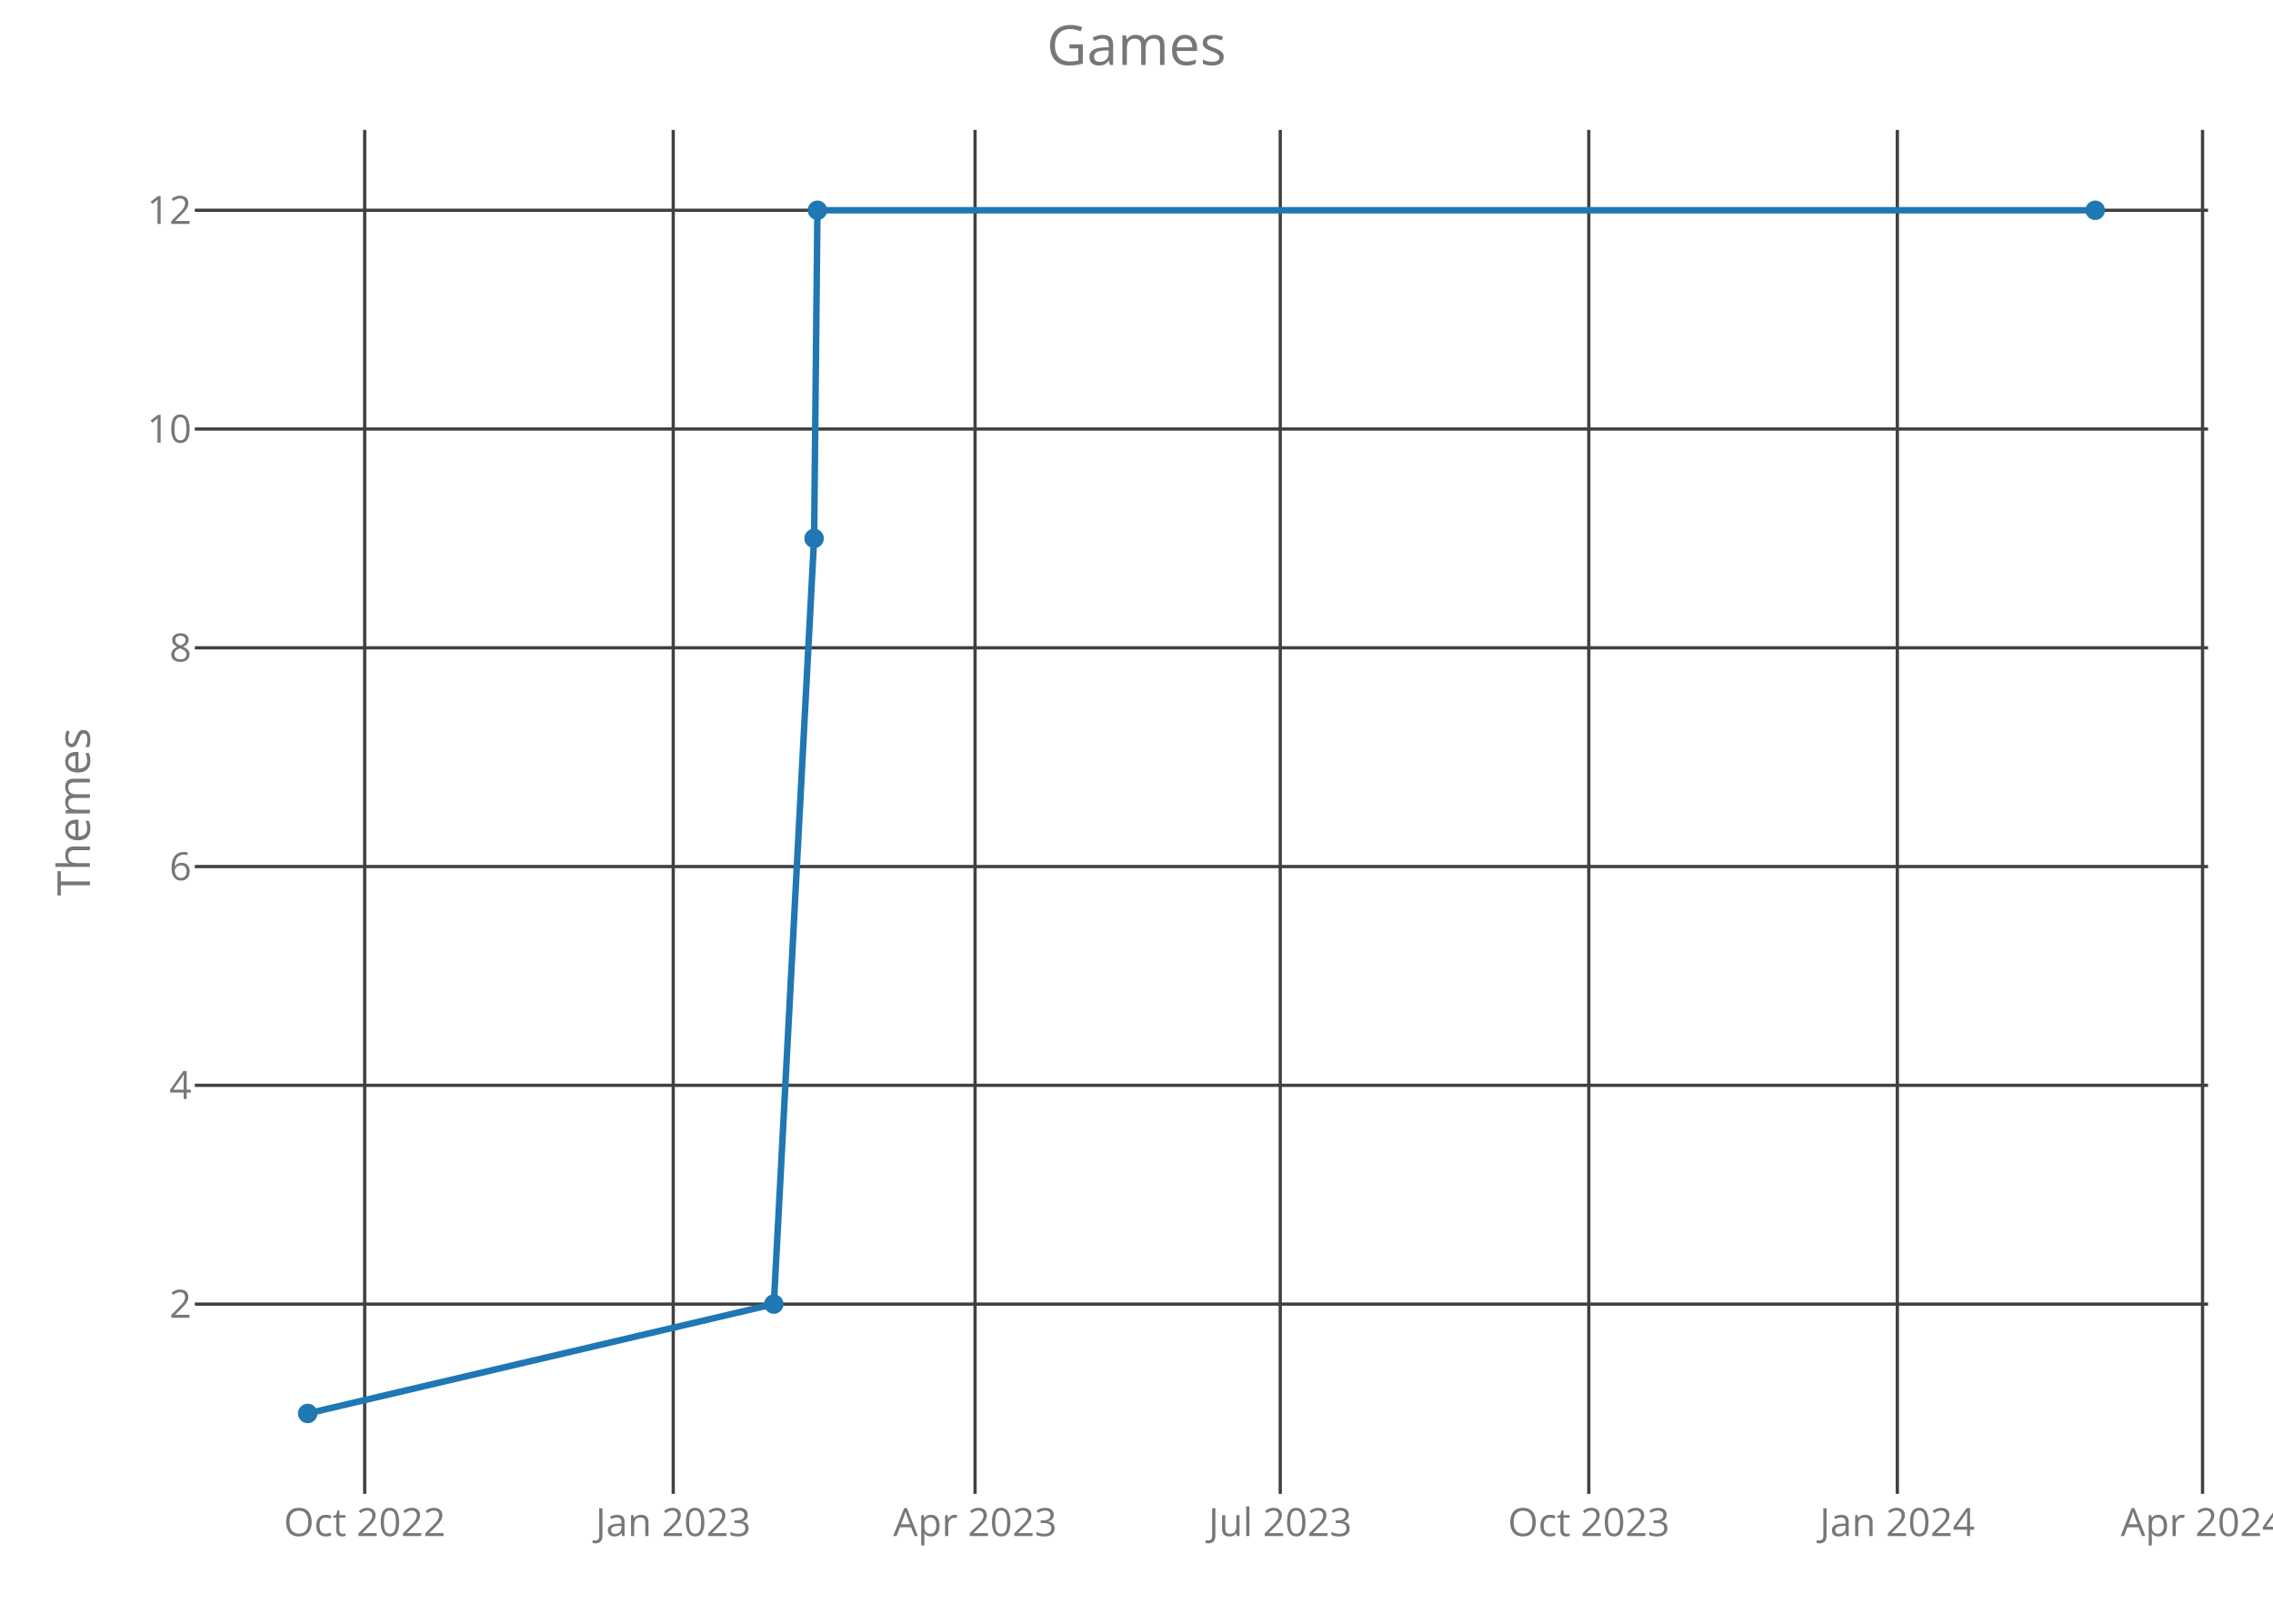
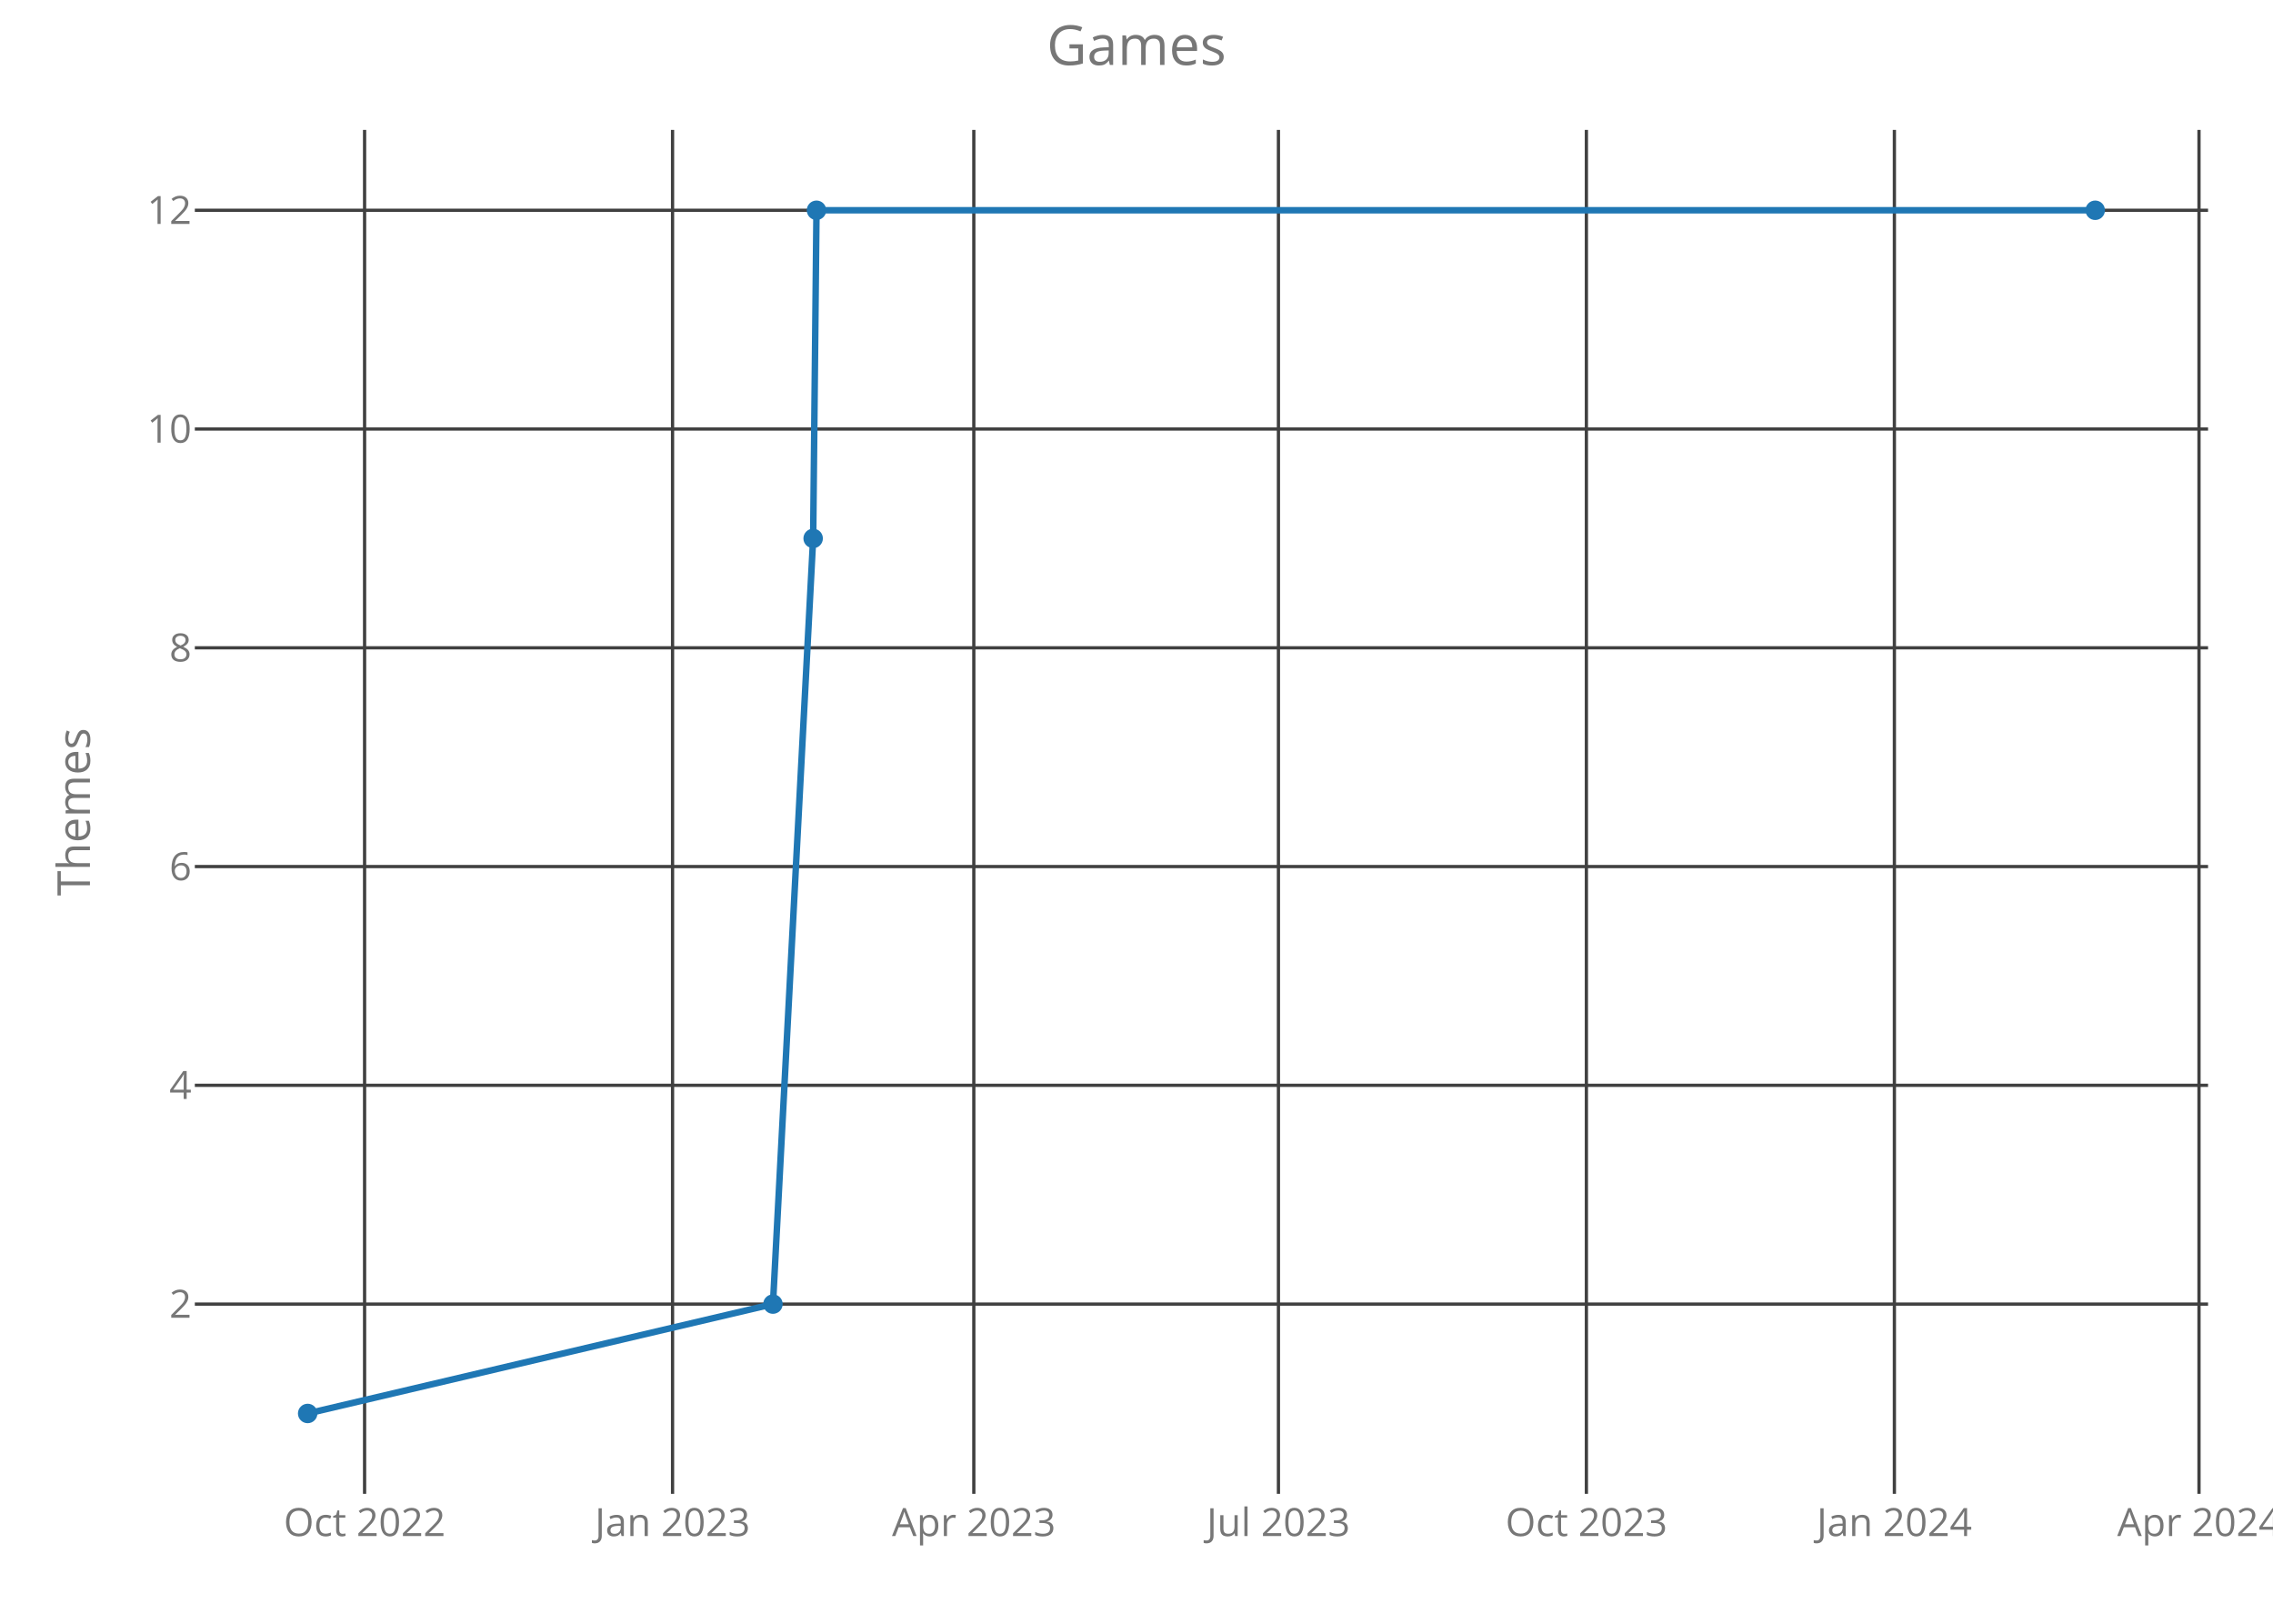
<svg xmlns="http://www.w3.org/2000/svg" class="main-svg" width="700" height="500" style="" viewBox="0 0 700 500">
  <rect x="0" y="0" width="700" height="500" style="fill: rgb(0, 0, 0); fill-opacity: 0;" />
-   <defs id="defs-96929c">
+   <defs id="defs-a1ce3a">
    <g class="clips">
-       <clipPath id="clip96929cxyplot" class="plotclip">
+       <clipPath id="clipa1ce3axyplot" class="plotclip">
        <rect width="620" height="420" />
      </clipPath>
-       <clipPath class="axesclip" id="clip96929cx">
+       <clipPath class="axesclip" id="clipa1ce3ax">
        <rect x="60" y="0" width="620" height="500" />
      </clipPath>
-       <clipPath class="axesclip" id="clip96929cy">
+       <clipPath class="axesclip" id="clipa1ce3ay">
        <rect x="0" y="40" width="700" height="420" />
      </clipPath>
-       <clipPath class="axesclip" id="clip96929cxy">
+       <clipPath class="axesclip" id="clipa1ce3axy">
        <rect x="60" y="40" width="620" height="420" />
      </clipPath>
    </g>
    <g class="gradients" />
  </defs>
  <g class="bglayer">
    <rect class="bg" x="60" y="40" width="620" height="420" style="fill: rgb(0, 0, 0); fill-opacity: 0; stroke-width: 0;" />
  </g>
  <g class="layer-below">
    <g class="imagelayer" />
    <g class="shapelayer" />
  </g>
  <g class="cartesianlayer">
    <g class="subplot xy">
      <g class="layer-subplot">
        <g class="shapelayer" />
        <g class="imagelayer" />
      </g>
      <g class="gridlayer">
        <g class="x">
-           <path class="xgrid crisp" transform="translate(112.31,0)" d="M0,40v420" style="stroke: rgb(64, 64, 64); stroke-opacity: 1; stroke-width: 1px;" />
-           <path class="xgrid crisp" transform="translate(207.33,0)" d="M0,40v420" style="stroke: rgb(64, 64, 64); stroke-opacity: 1; stroke-width: 1px;" />
-           <path class="xgrid crisp" transform="translate(300.28,0)" d="M0,40v420" style="stroke: rgb(64, 64, 64); stroke-opacity: 1; stroke-width: 1px;" />
-           <path class="xgrid crisp" transform="translate(394.27,0)" d="M0,40v420" style="stroke: rgb(64, 64, 64); stroke-opacity: 1; stroke-width: 1px;" />
-           <path class="xgrid crisp" transform="translate(489.29,0)" d="M0,40v420" style="stroke: rgb(64, 64, 64); stroke-opacity: 1; stroke-width: 1px;" />
-           <path class="xgrid crisp" transform="translate(584.31,0)" d="M0,40v420" style="stroke: rgb(64, 64, 64); stroke-opacity: 1; stroke-width: 1px;" />
-           <path class="xgrid crisp" transform="translate(678.3,0)" d="M0,40v420" style="stroke: rgb(64, 64, 64); stroke-opacity: 1; stroke-width: 1px;" />
+           <path class="xgrid crisp" transform="translate(112.28,0)" d="M0,40v420" style="stroke: rgb(64, 64, 64); stroke-opacity: 1; stroke-width: 1px;" />
+           <path class="xgrid crisp" transform="translate(207.12,0)" d="M0,40v420" style="stroke: rgb(64, 64, 64); stroke-opacity: 1; stroke-width: 1px;" />
+           <path class="xgrid crisp" transform="translate(299.9,0)" d="M0,40v420" style="stroke: rgb(64, 64, 64); stroke-opacity: 1; stroke-width: 1px;" />
+           <path class="xgrid crisp" transform="translate(393.71,0)" d="M0,40v420" style="stroke: rgb(64, 64, 64); stroke-opacity: 1; stroke-width: 1px;" />
+           <path class="xgrid crisp" transform="translate(488.55,0)" d="M0,40v420" style="stroke: rgb(64, 64, 64); stroke-opacity: 1; stroke-width: 1px;" />
+           <path class="xgrid crisp" transform="translate(583.4,0)" d="M0,40v420" style="stroke: rgb(64, 64, 64); stroke-opacity: 1; stroke-width: 1px;" />
+           <path class="xgrid crisp" transform="translate(677.21,0)" d="M0,40v420" style="stroke: rgb(64, 64, 64); stroke-opacity: 1; stroke-width: 1px;" />
        </g>
        <g class="y">
          <path class="ygrid crisp" transform="translate(0,401.57)" d="M60,0h620" style="stroke: rgb(64, 64, 64); stroke-opacity: 1; stroke-width: 1px;" />
          <path class="ygrid crisp" transform="translate(0,334.2)" d="M60,0h620" style="stroke: rgb(64, 64, 64); stroke-opacity: 1; stroke-width: 1px;" />
          <path class="ygrid crisp" transform="translate(0,266.84)" d="M60,0h620" style="stroke: rgb(64, 64, 64); stroke-opacity: 1; stroke-width: 1px;" />
          <path class="ygrid crisp" transform="translate(0,199.48)" d="M60,0h620" style="stroke: rgb(64, 64, 64); stroke-opacity: 1; stroke-width: 1px;" />
          <path class="ygrid crisp" transform="translate(0,132.11)" d="M60,0h620" style="stroke: rgb(64, 64, 64); stroke-opacity: 1; stroke-width: 1px;" />
          <path class="ygrid crisp" transform="translate(0,64.75)" d="M60,0h620" style="stroke: rgb(64, 64, 64); stroke-opacity: 1; stroke-width: 1px;" />
        </g>
      </g>
      <g class="zerolinelayer" />
      <path class="xlines-below crisp" d="M0,0" style="fill: none;" />
      <path class="ylines-below crisp" d="M0,0" style="fill: none;" />
      <g class="overlines-below" />
      <g class="xaxislayer-below">
        <g class="xtick">
-           <text text-anchor="middle" x="0" y="473" transform="translate(112.31,0)" style="font-family: 'Open Sans'; font-size: 12px; fill: rgb(119, 119, 119); fill-opacity: 1; white-space: pre;">Oct 2022</text>
+           <text text-anchor="middle" x="0" y="473" transform="translate(112.28,0)" style="font-family: 'Open Sans'; font-size: 12px; fill: rgb(119, 119, 119); fill-opacity: 1; white-space: pre;">Oct 2022</text>
        </g>
        <g class="xtick">
-           <text text-anchor="middle" x="0" y="473" transform="translate(207.33,0)" style="font-family: 'Open Sans'; font-size: 12px; fill: rgb(119, 119, 119); fill-opacity: 1; white-space: pre;">Jan 2023</text>
+           <text text-anchor="middle" x="0" y="473" transform="translate(207.12,0)" style="font-family: 'Open Sans'; font-size: 12px; fill: rgb(119, 119, 119); fill-opacity: 1; white-space: pre;">Jan 2023</text>
        </g>
        <g class="xtick">
-           <text text-anchor="middle" x="0" y="473" transform="translate(300.28,0)" style="font-family: 'Open Sans'; font-size: 12px; fill: rgb(119, 119, 119); fill-opacity: 1; white-space: pre;">Apr 2023</text>
+           <text text-anchor="middle" x="0" y="473" transform="translate(299.9,0)" style="font-family: 'Open Sans'; font-size: 12px; fill: rgb(119, 119, 119); fill-opacity: 1; white-space: pre;">Apr 2023</text>
        </g>
        <g class="xtick">
-           <text text-anchor="middle" x="0" y="473" transform="translate(394.27,0)" style="font-family: 'Open Sans'; font-size: 12px; fill: rgb(119, 119, 119); fill-opacity: 1; white-space: pre;">Jul 2023</text>
+           <text text-anchor="middle" x="0" y="473" transform="translate(393.71,0)" style="font-family: 'Open Sans'; font-size: 12px; fill: rgb(119, 119, 119); fill-opacity: 1; white-space: pre;">Jul 2023</text>
        </g>
        <g class="xtick">
-           <text text-anchor="middle" x="0" y="473" transform="translate(489.29,0)" style="font-family: 'Open Sans'; font-size: 12px; fill: rgb(119, 119, 119); fill-opacity: 1; white-space: pre;">Oct 2023</text>
+           <text text-anchor="middle" x="0" y="473" transform="translate(488.55,0)" style="font-family: 'Open Sans'; font-size: 12px; fill: rgb(119, 119, 119); fill-opacity: 1; white-space: pre;">Oct 2023</text>
        </g>
        <g class="xtick">
-           <text text-anchor="middle" x="0" y="473" transform="translate(584.31,0)" style="font-family: 'Open Sans'; font-size: 12px; fill: rgb(119, 119, 119); fill-opacity: 1; white-space: pre;">Jan 2024</text>
+           <text text-anchor="middle" x="0" y="473" transform="translate(583.4,0)" style="font-family: 'Open Sans'; font-size: 12px; fill: rgb(119, 119, 119); fill-opacity: 1; white-space: pre;">Jan 2024</text>
        </g>
        <g class="xtick">
-           <text text-anchor="middle" x="0" y="473" transform="translate(678.3,0)" style="font-family: 'Open Sans'; font-size: 12px; fill: rgb(119, 119, 119); fill-opacity: 1; white-space: pre;">Apr 2024</text>
+           <text text-anchor="middle" x="0" y="473" transform="translate(677.21,0)" style="font-family: 'Open Sans'; font-size: 12px; fill: rgb(119, 119, 119); fill-opacity: 1; white-space: pre;">Apr 2024</text>
        </g>
      </g>
      <g class="yaxislayer-below">
        <g class="ytick">
          <text text-anchor="end" x="59" y="4.2" transform="translate(0,401.57)" style="font-family: 'Open Sans'; font-size: 12px; fill: rgb(119, 119, 119); fill-opacity: 1; white-space: pre;">2</text>
        </g>
        <g class="ytick">
          <text text-anchor="end" x="59" y="4.2" transform="translate(0,334.2)" style="font-family: 'Open Sans'; font-size: 12px; fill: rgb(119, 119, 119); fill-opacity: 1; white-space: pre;">4</text>
        </g>
        <g class="ytick">
          <text text-anchor="end" x="59" y="4.2" transform="translate(0,266.84)" style="font-family: 'Open Sans'; font-size: 12px; fill: rgb(119, 119, 119); fill-opacity: 1; white-space: pre;">6</text>
        </g>
        <g class="ytick">
          <text text-anchor="end" x="59" y="4.2" transform="translate(0,199.48)" style="font-family: 'Open Sans'; font-size: 12px; fill: rgb(119, 119, 119); fill-opacity: 1; white-space: pre;">8</text>
        </g>
        <g class="ytick">
          <text text-anchor="end" x="59" y="4.2" transform="translate(0,132.11)" style="font-family: 'Open Sans'; font-size: 12px; fill: rgb(119, 119, 119); fill-opacity: 1; white-space: pre;">10</text>
        </g>
        <g class="ytick">
          <text text-anchor="end" x="59" y="4.2" transform="translate(0,64.75)" style="font-family: 'Open Sans'; font-size: 12px; fill: rgb(119, 119, 119); fill-opacity: 1; white-space: pre;">12</text>
        </g>
      </g>
      <g class="overaxes-below" />
-       <g class="plot" transform="translate(60,40)" clip-path="url('#clip96929cxyplot')">
+       <g class="plot" transform="translate(60,40)" clip-path="url('#clipa1ce3axyplot')">
        <g class="scatterlayer mlayer">
-           <g class="trace scatter trace7f9cb9" style="stroke-miterlimit: 2; opacity: 1;">
+           <g class="trace scatter trace1c8c33" style="stroke-miterlimit: 2; opacity: 1;">
            <g class="fills" />
            <g class="errorbars" />
            <g class="lines">
-               <path class="js-line" d="M34.75,395.25L178.31,361.57L190.71,125.8L191.74,24.75L585.25,24.75" style="vector-effect: non-scaling-stroke; fill: none; stroke: rgb(31, 119, 180); stroke-opacity: 1; stroke-width: 2px; opacity: 1;" />
+               <path class="js-line" d="M34.75,395.25L178.04,361.57L190.42,125.8L191.45,24.75L585.25,24.75" style="vector-effect: non-scaling-stroke; fill: none; stroke: rgb(31, 119, 180); stroke-opacity: 1; stroke-width: 2px; opacity: 1;" />
            </g>
            <g class="points">
              <path class="point" transform="translate(34.75,395.25)" d="M3,0A3,3 0 1,1 0,-3A3,3 0 0,1 3,0Z" style="opacity: 1; stroke-width: 0px; fill: rgb(31, 119, 180); fill-opacity: 1;" />
-               <path class="point" transform="translate(178.31,361.57)" d="M3,0A3,3 0 1,1 0,-3A3,3 0 0,1 3,0Z" style="opacity: 1; stroke-width: 0px; fill: rgb(31, 119, 180); fill-opacity: 1;" />
-               <path class="point" transform="translate(190.71,125.8)" d="M3,0A3,3 0 1,1 0,-3A3,3 0 0,1 3,0Z" style="opacity: 1; stroke-width: 0px; fill: rgb(31, 119, 180); fill-opacity: 1;" />
-               <path class="point" transform="translate(191.74,24.75)" d="M3,0A3,3 0 1,1 0,-3A3,3 0 0,1 3,0Z" style="opacity: 1; stroke-width: 0px; fill: rgb(31, 119, 180); fill-opacity: 1;" />
+               <path class="point" transform="translate(178.04,361.57)" d="M3,0A3,3 0 1,1 0,-3A3,3 0 0,1 3,0Z" style="opacity: 1; stroke-width: 0px; fill: rgb(31, 119, 180); fill-opacity: 1;" />
+               <path class="point" transform="translate(190.42,125.8)" d="M3,0A3,3 0 1,1 0,-3A3,3 0 0,1 3,0Z" style="opacity: 1; stroke-width: 0px; fill: rgb(31, 119, 180); fill-opacity: 1;" />
+               <path class="point" transform="translate(191.45,24.75)" d="M3,0A3,3 0 1,1 0,-3A3,3 0 0,1 3,0Z" style="opacity: 1; stroke-width: 0px; fill: rgb(31, 119, 180); fill-opacity: 1;" />
              <path class="point" transform="translate(585.25,24.75)" d="M3,0A3,3 0 1,1 0,-3A3,3 0 0,1 3,0Z" style="opacity: 1; stroke-width: 0px; fill: rgb(31, 119, 180); fill-opacity: 1;" />
            </g>
            <g class="text" />
          </g>
        </g>
      </g>
      <g class="overplot" />
      <path class="xlines-above" />
      <path class="ylines-above" />
      <g class="overlines-above" />
      <g class="xaxislayer-above" />
      <g class="yaxislayer-above" />
      <g class="overaxes-above" />
    </g>
  </g>
  <g class="polarlayer" />
  <g class="ternarylayer" />
  <g class="geolayer" />
  <g class="funnelarealayer" />
  <g class="pielayer" />
  <g class="treemaplayer" />
  <g class="sunburstlayer" />
  <g class="glimages" />
-   <defs id="topdefs-96929c">
+   <defs id="topdefs-a1ce3a">
    <g class="clips" />
  </defs>
  <g class="layer-above">
    <g class="imagelayer" />
    <g class="shapelayer" />
  </g>
  <g class="infolayer">
    <g class="g-gtitle">
      <text class="gtitle" x="350" y="20" text-anchor="middle" dy="0em" style="font-family: 'Open Sans'; font-size: 17px; fill: rgb(119, 119, 119); opacity: 1; font-weight: normal; white-space: pre;">Games</text>
    </g>
    <g class="g-xtitle" />
    <g class="g-ytitle">
      <text class="ytitle" transform="rotate(-90,27.7,250)" x="27.7" y="250" text-anchor="middle" style="font-family: 'Open Sans'; font-size: 14px; fill: rgb(119, 119, 119); opacity: 1; font-weight: normal; white-space: pre;">Themes</text>
    </g>
  </g>
</svg>
